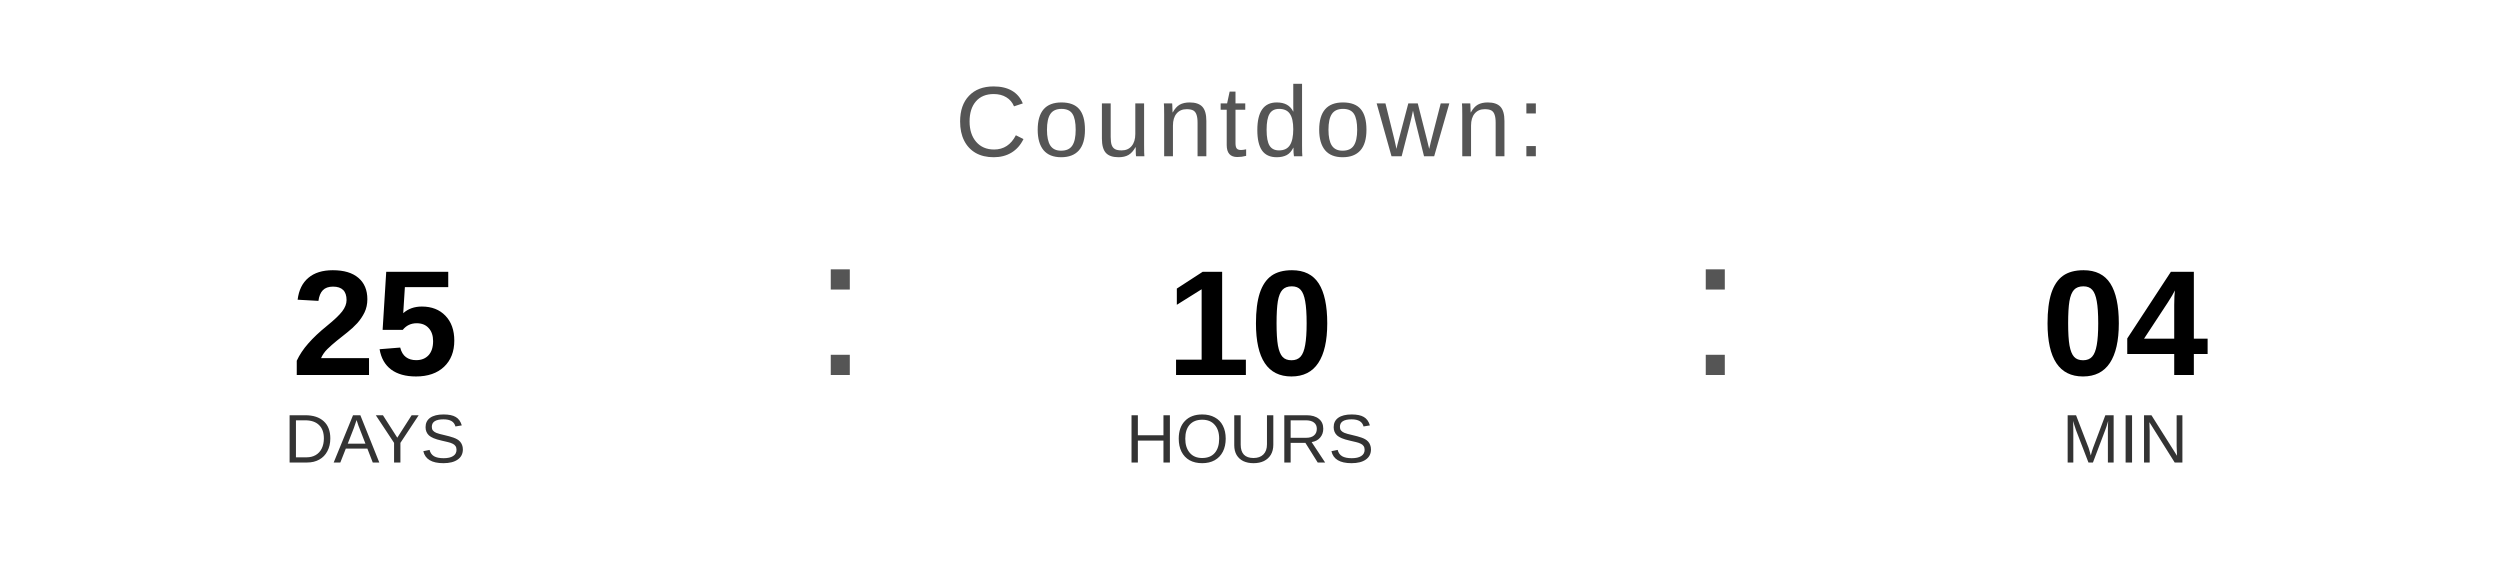
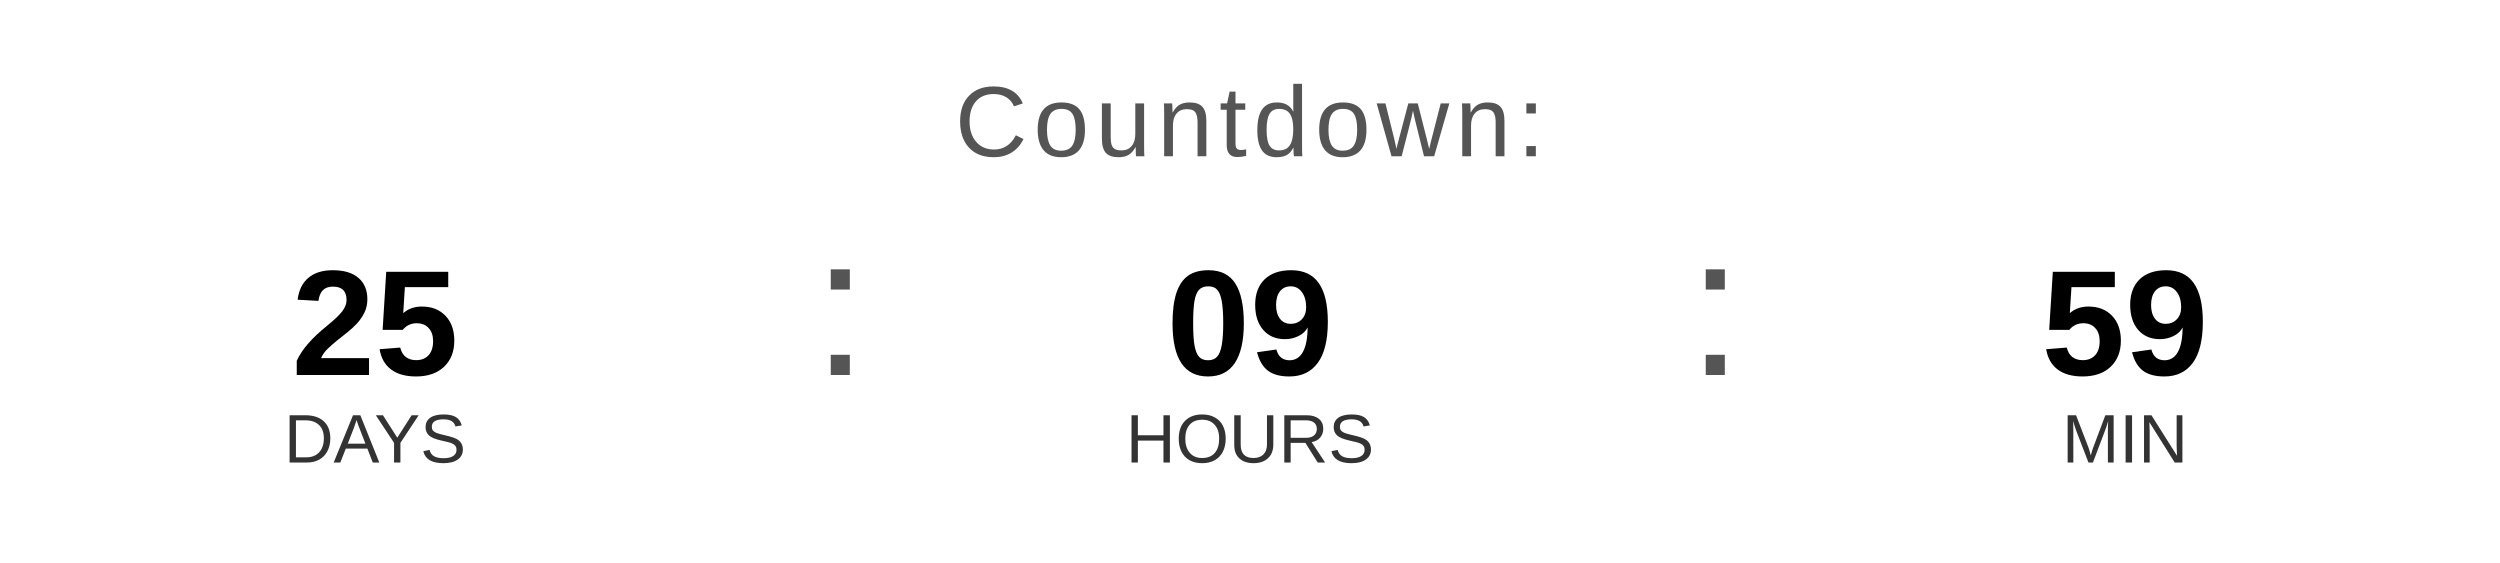
<svg xmlns="http://www.w3.org/2000/svg" width="400" height="90" viewBox="0 0 400 90">
  <text x="200" y="25" font-family="Arial, Helvetica, sans-serif" font-size="16" fill="#555555" text-anchor="middle" letter-spacing="1">
    Countdown:
  </text>
  <text x="60" y="60" font-family="Arial, Helvetica, sans-serif" font-size="24" font-weight="bold" fill="#000000" text-anchor="middle">25</text>
  <text x="60" y="74" font-family="Arial, Helvetica, sans-serif" font-size="11" fill="#333333" text-anchor="middle">DAYS</text>
  <text x="130" y="60" font-family="Arial, sans-serif" font-size="32" fill="#555555">:</text>
-   <text x="200" y="60" font-family="Arial, Helvetica, sans-serif" font-size="24" font-weight="bold" fill="#000000" text-anchor="middle">10</text>
+   <text x="200" y="60" font-family="Arial, Helvetica, sans-serif" font-size="24" font-weight="bold" fill="#000000" text-anchor="middle">09</text>
  <text x="200" y="74" font-family="Arial, Helvetica, sans-serif" font-size="11" fill="#333333" text-anchor="middle">HOURS</text>
  <text x="270" y="60" font-family="Arial, sans-serif" font-size="32" fill="#555555">:</text>
-   <text x="340" y="60" font-family="Arial, Helvetica, sans-serif" font-size="24" font-weight="bold" fill="#000000" text-anchor="middle">04</text>
+   <text x="340" y="60" font-family="Arial, Helvetica, sans-serif" font-size="24" font-weight="bold" fill="#000000" text-anchor="middle">59</text>
  <text x="340" y="74" font-family="Arial, Helvetica, sans-serif" font-size="11" fill="#333333" text-anchor="middle">MIN</text>
</svg>
